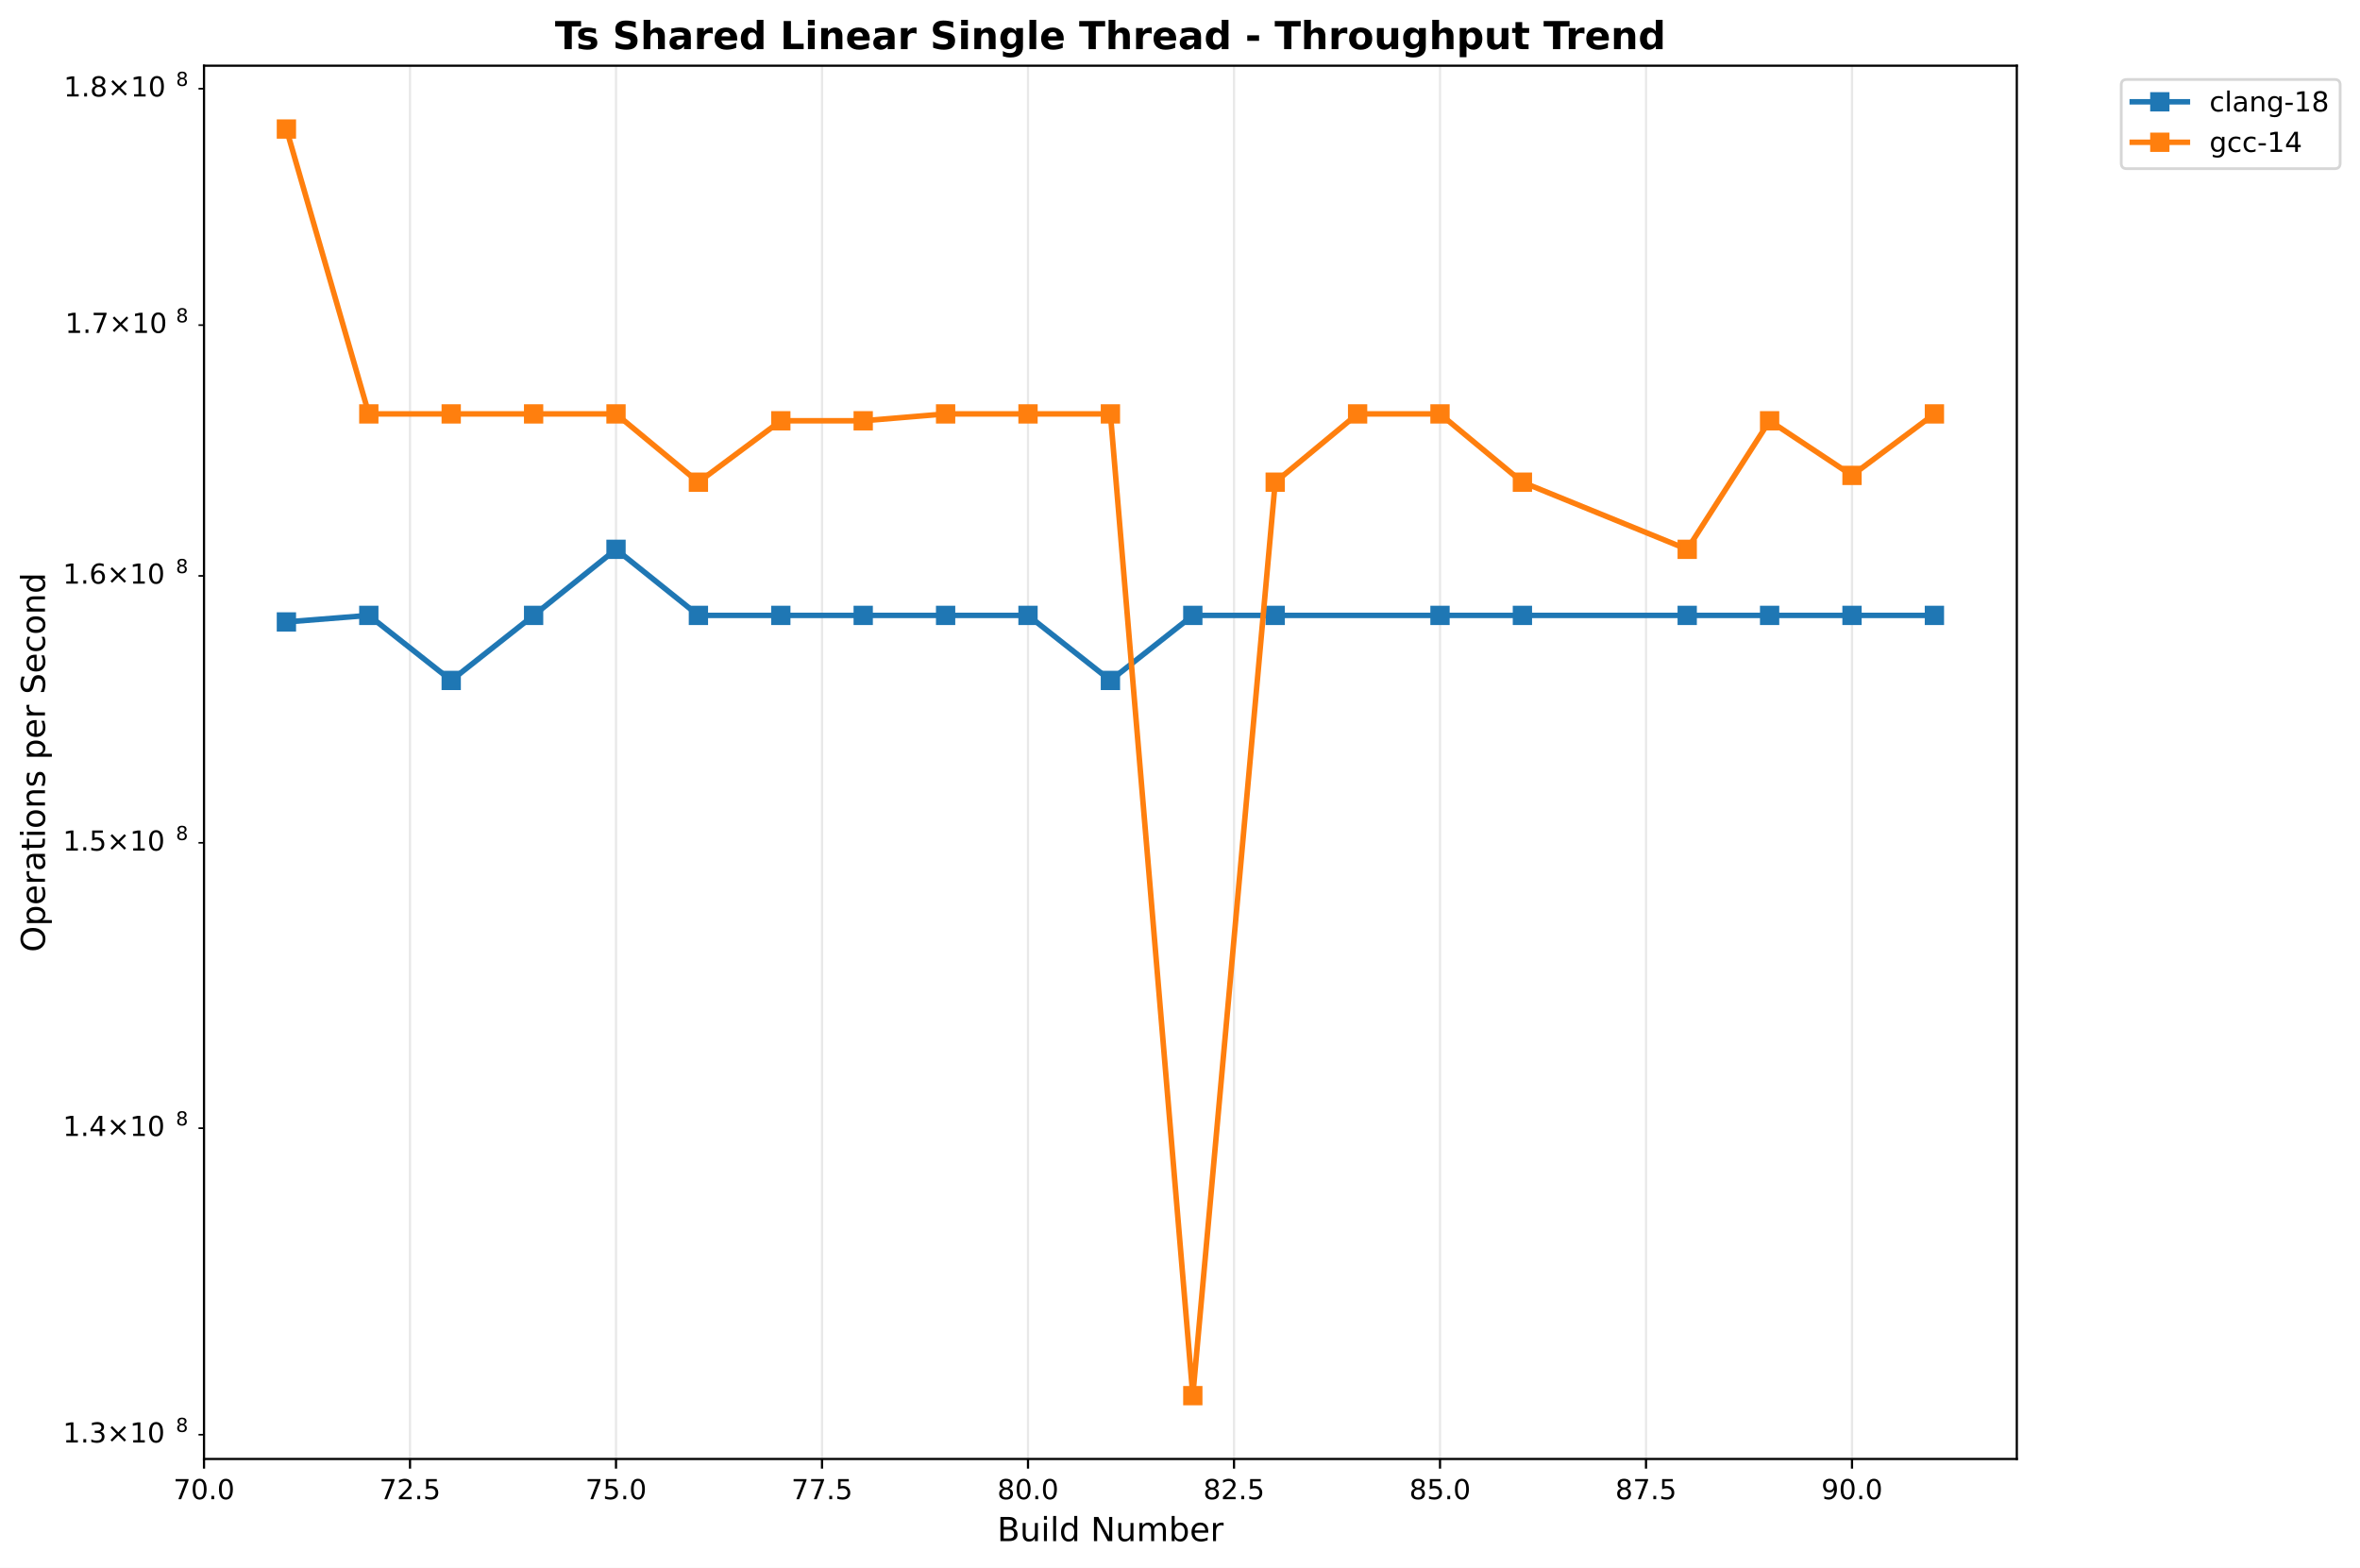
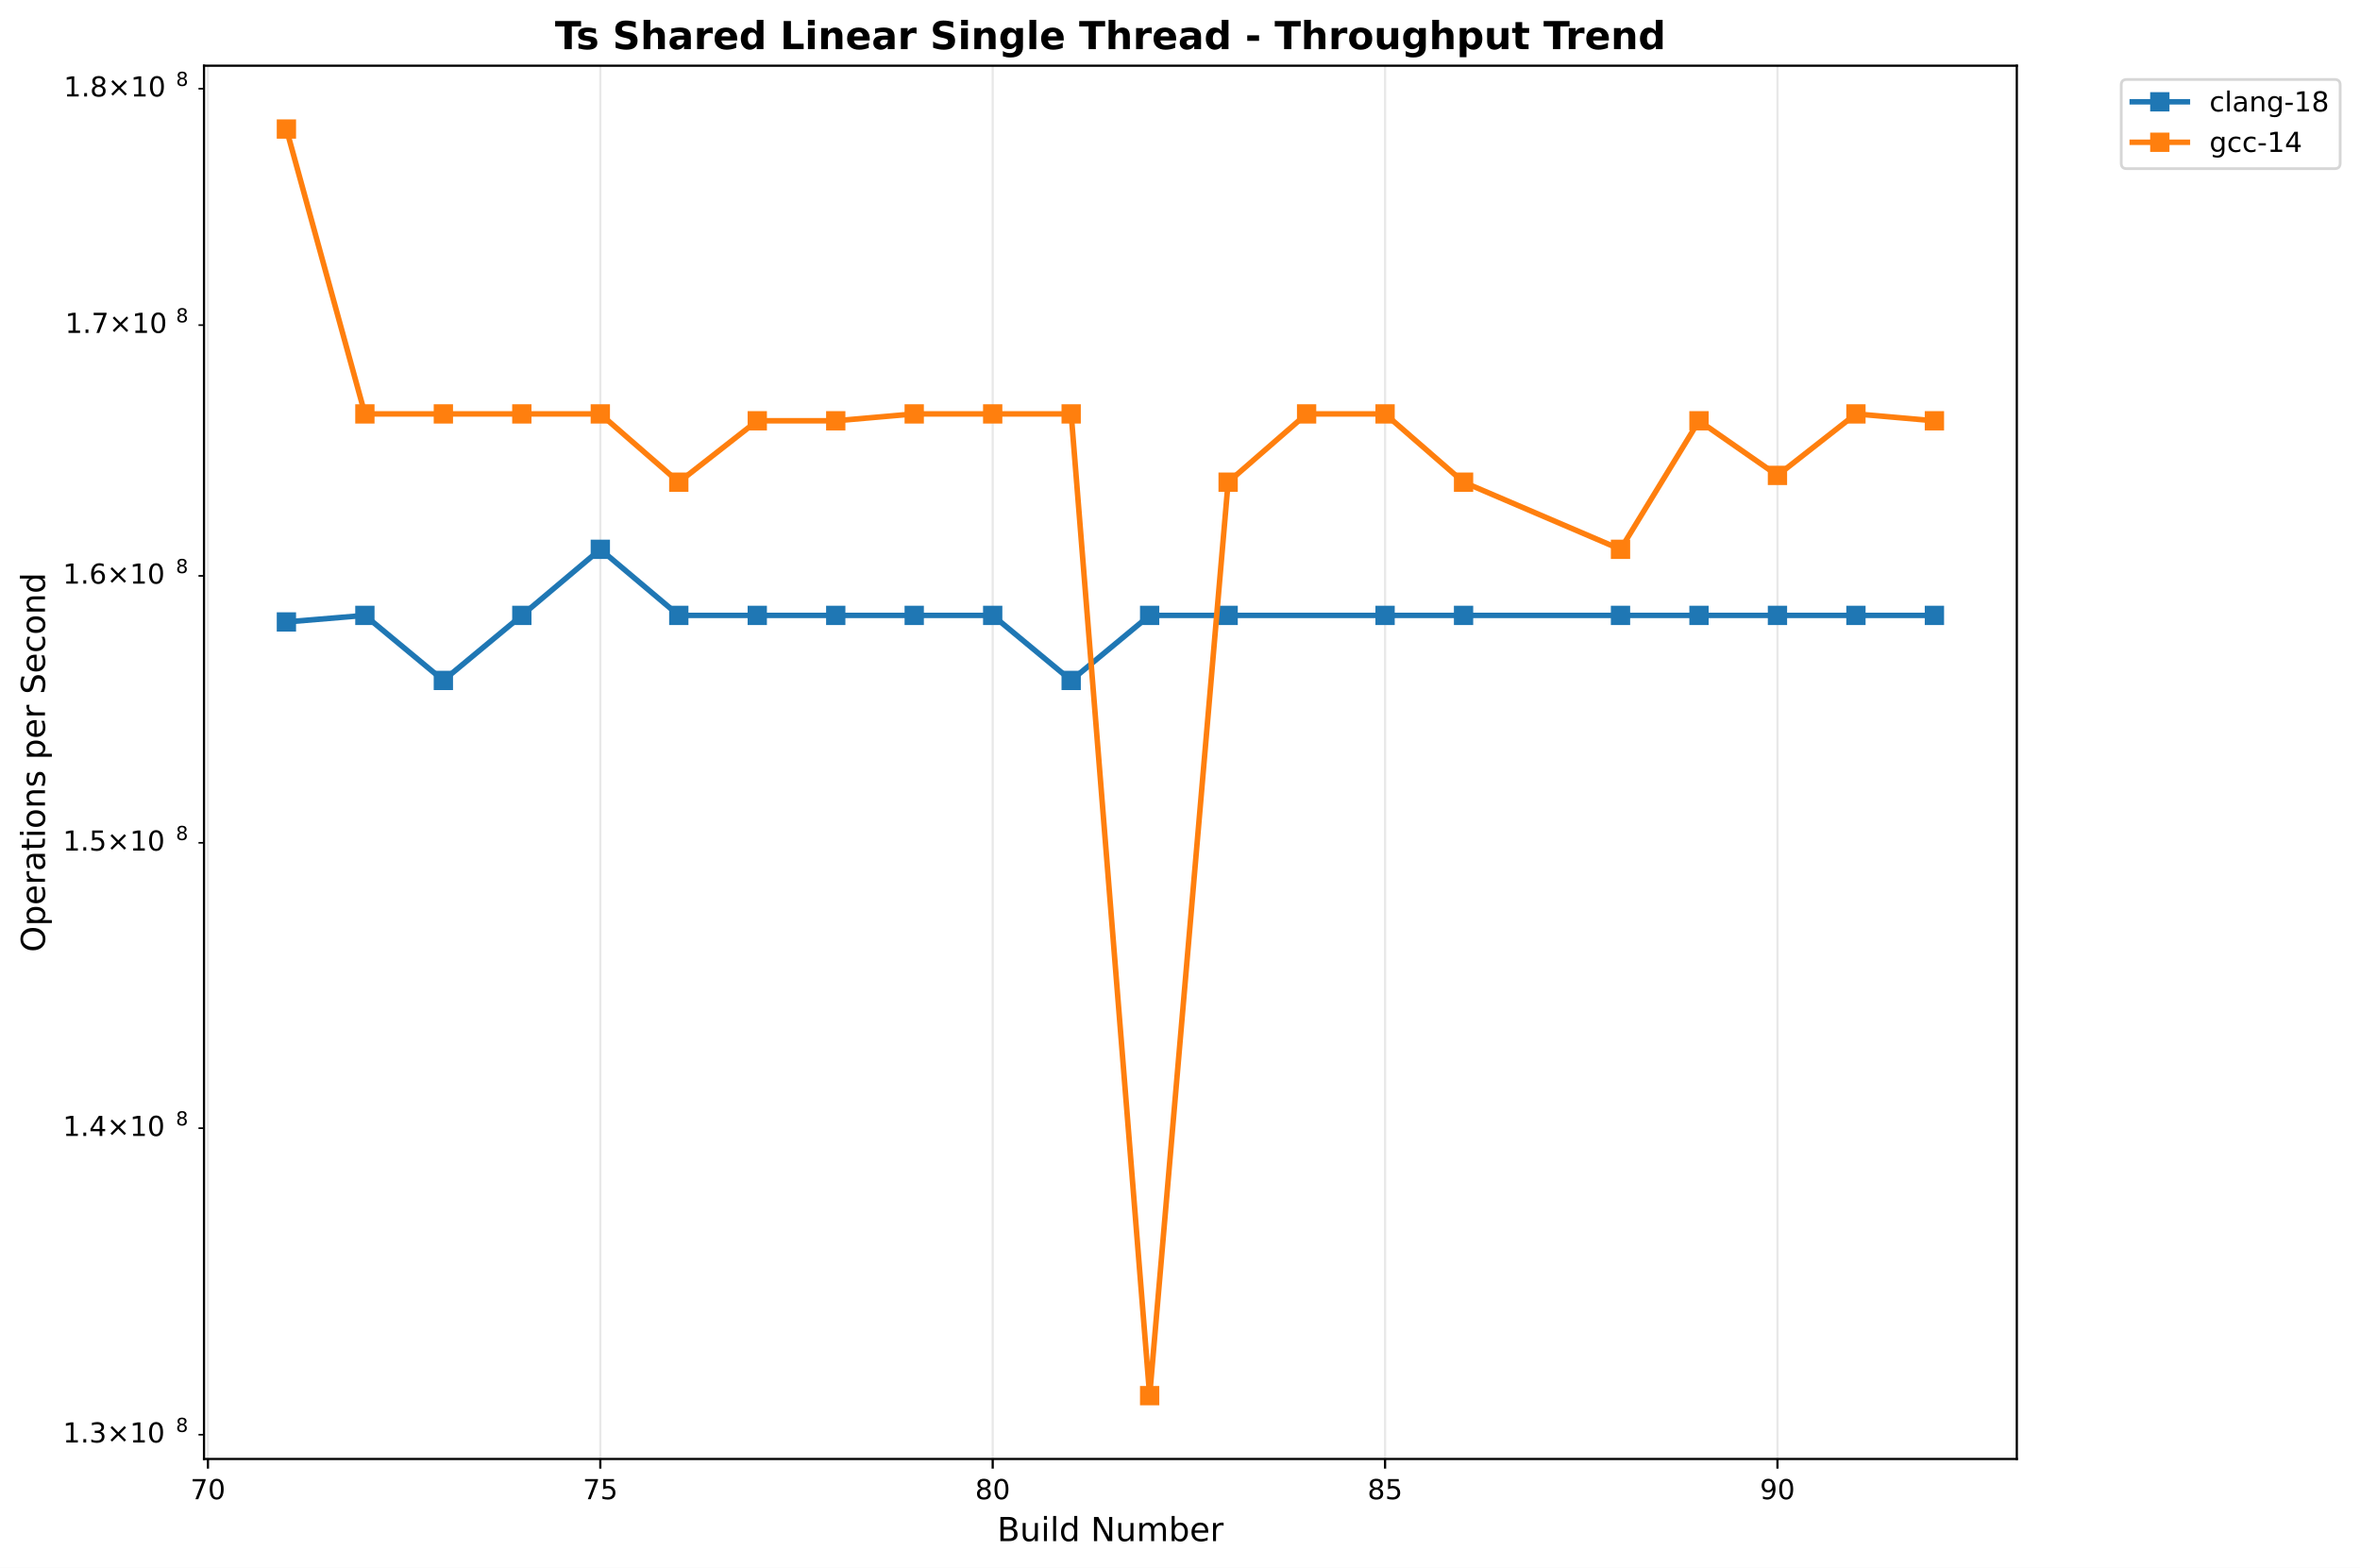
<svg xmlns="http://www.w3.org/2000/svg" xmlns:xlink="http://www.w3.org/1999/xlink" width="856.204pt" height="568.8pt" viewBox="0 0 856.204 568.8" version="1.1">
  <defs>
    <style type="text/css">*{stroke-linejoin: round; stroke-linecap: butt}</style>
  </defs>
  <g id="figure_1">
    <g id="patch_1">
      <path d="M 0 568.8  L 856.204 568.8  L 856.204 0  L 0 0  z " style="fill: #ffffff" />
    </g>
    <g id="axes_1">
      <g id="patch_2">
        <path d="M 74.014 529.308  L 731.697 529.308  L 731.697 23.838  L 74.014 23.838  z " style="fill: #ffffff" />
      </g>
      <g id="matplotlib.axis_1">
        <g id="xtick_1">
          <g id="line2d_1">
-             <path d="M 74.014 529.308  L 74.014 23.838  " clip-path="url(#p0a654cffaf)" style="fill: none; stroke: #b0b0b0; stroke-opacity: 0.3; stroke-width: 0.8; stroke-linecap: square" />
+             <path d="M 75.437 529.308  L 75.437 23.838  " clip-path="url(#p5cc78c692f)" style="fill: none; stroke: #b0b0b0; stroke-opacity: 0.3; stroke-width: 0.8; stroke-linecap: square" />
          </g>
          <g id="line2d_2">
            <defs>
-               <path id="ma9c0b69bf8" d="M 0 0  L 0 3.5  " style="stroke: #000000; stroke-width: 0.8" />
+               <path id="m131405ed44" d="M 0 0  L 0 3.5  " style="stroke: #000000; stroke-width: 0.8" />
            </defs>
            <g>
-               <use xlink:href="#ma9c0b69bf8" x="74.014" y="529.308" style="stroke: #000000; stroke-width: 0.8" />
+               <use xlink:href="#m131405ed44" x="75.437" y="529.308" style="stroke: #000000; stroke-width: 0.8" />
            </g>
          </g>
          <g id="text_1">
-             <text style="font: 10px 'DejaVu Sans', 'Bitstream Vera Sans', 'Computer Modern Sans Serif', 'Lucida Grande', 'Verdana', 'Geneva', 'Lucid', 'Arial', 'Helvetica', 'Avant Garde', sans-serif; text-anchor: middle" x="74.014" y="543.907" transform="rotate(-0 74.01375 543.9066)">70.0</text>
+             <text style="font: 10px 'DejaVu Sans', 'Bitstream Vera Sans', 'Computer Modern Sans Serif', 'Lucida Grande', 'Verdana', 'Geneva', 'Lucid', 'Arial', 'Helvetica', 'Avant Garde', sans-serif; text-anchor: middle" x="75.437" y="543.907" transform="rotate(-0 75.43731 543.9066)">70</text>
          </g>
        </g>
        <g id="xtick_2">
          <g id="line2d_3">
-             <path d="M 148.75 529.308  L 148.75 23.838  " clip-path="url(#p0a654cffaf)" style="fill: none; stroke: #b0b0b0; stroke-opacity: 0.3; stroke-width: 0.8; stroke-linecap: square" />
+             <path d="M 217.793 529.308  L 217.793 23.838  " clip-path="url(#p5cc78c692f)" style="fill: none; stroke: #b0b0b0; stroke-opacity: 0.3; stroke-width: 0.8; stroke-linecap: square" />
          </g>
          <g id="line2d_4">
            <g>
-               <use xlink:href="#ma9c0b69bf8" x="148.75" y="529.308" style="stroke: #000000; stroke-width: 0.8" />
+               <use xlink:href="#m131405ed44" x="217.793" y="529.308" style="stroke: #000000; stroke-width: 0.8" />
            </g>
          </g>
          <g id="text_2">
-             <text style="font: 10px 'DejaVu Sans', 'Bitstream Vera Sans', 'Computer Modern Sans Serif', 'Lucida Grande', 'Verdana', 'Geneva', 'Lucid', 'Arial', 'Helvetica', 'Avant Garde', sans-serif; text-anchor: middle" x="148.75" y="543.907" transform="rotate(-0 148.7504 543.9066)">72.5</text>
+             <text style="font: 10px 'DejaVu Sans', 'Bitstream Vera Sans', 'Computer Modern Sans Serif', 'Lucida Grande', 'Verdana', 'Geneva', 'Lucid', 'Arial', 'Helvetica', 'Avant Garde', sans-serif; text-anchor: middle" x="217.793" y="543.907" transform="rotate(-0 217.7929 543.9066)">75</text>
          </g>
        </g>
        <g id="xtick_3">
          <g id="line2d_5">
-             <path d="M 223.487 529.308  L 223.487 23.838  " clip-path="url(#p0a654cffaf)" style="fill: none; stroke: #b0b0b0; stroke-opacity: 0.3; stroke-width: 0.8; stroke-linecap: square" />
+             <path d="M 360.148 529.308  L 360.148 23.838  " clip-path="url(#p5cc78c692f)" style="fill: none; stroke: #b0b0b0; stroke-opacity: 0.3; stroke-width: 0.8; stroke-linecap: square" />
          </g>
          <g id="line2d_6">
            <g>
-               <use xlink:href="#ma9c0b69bf8" x="223.487" y="529.308" style="stroke: #000000; stroke-width: 0.8" />
+               <use xlink:href="#m131405ed44" x="360.148" y="529.308" style="stroke: #000000; stroke-width: 0.8" />
            </g>
          </g>
          <g id="text_3">
-             <text style="font: 10px 'DejaVu Sans', 'Bitstream Vera Sans', 'Computer Modern Sans Serif', 'Lucida Grande', 'Verdana', 'Geneva', 'Lucid', 'Arial', 'Helvetica', 'Avant Garde', sans-serif; text-anchor: middle" x="223.487" y="543.907" transform="rotate(-0 223.4871 543.9066)">75.0</text>
+             <text style="font: 10px 'DejaVu Sans', 'Bitstream Vera Sans', 'Computer Modern Sans Serif', 'Lucida Grande', 'Verdana', 'Geneva', 'Lucid', 'Arial', 'Helvetica', 'Avant Garde', sans-serif; text-anchor: middle" x="360.148" y="543.907" transform="rotate(-0 360.1485 543.9066)">80</text>
          </g>
        </g>
        <g id="xtick_4">
          <g id="line2d_7">
-             <path d="M 298.224 529.308  L 298.224 23.838  " clip-path="url(#p0a654cffaf)" style="fill: none; stroke: #b0b0b0; stroke-opacity: 0.3; stroke-width: 0.8; stroke-linecap: square" />
+             <path d="M 502.504 529.308  L 502.504 23.838  " clip-path="url(#p5cc78c692f)" style="fill: none; stroke: #b0b0b0; stroke-opacity: 0.3; stroke-width: 0.8; stroke-linecap: square" />
          </g>
          <g id="line2d_8">
            <g>
-               <use xlink:href="#ma9c0b69bf8" x="298.224" y="529.308" style="stroke: #000000; stroke-width: 0.8" />
+               <use xlink:href="#m131405ed44" x="502.504" y="529.308" style="stroke: #000000; stroke-width: 0.8" />
            </g>
          </g>
          <g id="text_4">
-             <text style="font: 10px 'DejaVu Sans', 'Bitstream Vera Sans', 'Computer Modern Sans Serif', 'Lucida Grande', 'Verdana', 'Geneva', 'Lucid', 'Arial', 'Helvetica', 'Avant Garde', sans-serif; text-anchor: middle" x="298.224" y="543.907" transform="rotate(-0 298.2238 543.9066)">77.5</text>
+             <text style="font: 10px 'DejaVu Sans', 'Bitstream Vera Sans', 'Computer Modern Sans Serif', 'Lucida Grande', 'Verdana', 'Geneva', 'Lucid', 'Arial', 'Helvetica', 'Avant Garde', sans-serif; text-anchor: middle" x="502.504" y="543.907" transform="rotate(-0 502.5041 543.9066)">85</text>
          </g>
        </g>
        <g id="xtick_5">
          <g id="line2d_9">
-             <path d="M 372.96 529.308  L 372.96 23.838  " clip-path="url(#p0a654cffaf)" style="fill: none; stroke: #b0b0b0; stroke-opacity: 0.3; stroke-width: 0.8; stroke-linecap: square" />
+             <path d="M 644.86 529.308  L 644.86 23.838  " clip-path="url(#p5cc78c692f)" style="fill: none; stroke: #b0b0b0; stroke-opacity: 0.3; stroke-width: 0.8; stroke-linecap: square" />
          </g>
          <g id="line2d_10">
            <g>
-               <use xlink:href="#ma9c0b69bf8" x="372.96" y="529.308" style="stroke: #000000; stroke-width: 0.8" />
+               <use xlink:href="#m131405ed44" x="644.86" y="529.308" style="stroke: #000000; stroke-width: 0.8" />
            </g>
          </g>
          <g id="text_5">
-             <text style="font: 10px 'DejaVu Sans', 'Bitstream Vera Sans', 'Computer Modern Sans Serif', 'Lucida Grande', 'Verdana', 'Geneva', 'Lucid', 'Arial', 'Helvetica', 'Avant Garde', sans-serif; text-anchor: middle" x="372.96" y="543.907" transform="rotate(-0 372.9605 543.9066)">80.0</text>
-           </g>
-         </g>
-         <g id="xtick_6">
-           <g id="line2d_11">
-             <path d="M 447.697 529.308  L 447.697 23.838  " clip-path="url(#p0a654cffaf)" style="fill: none; stroke: #b0b0b0; stroke-opacity: 0.3; stroke-width: 0.8; stroke-linecap: square" />
-           </g>
-           <g id="line2d_12">
-             <g>
-               <use xlink:href="#ma9c0b69bf8" x="447.697" y="529.308" style="stroke: #000000; stroke-width: 0.8" />
-             </g>
-           </g>
-           <g id="text_6">
-             <text style="font: 10px 'DejaVu Sans', 'Bitstream Vera Sans', 'Computer Modern Sans Serif', 'Lucida Grande', 'Verdana', 'Geneva', 'Lucid', 'Arial', 'Helvetica', 'Avant Garde', sans-serif; text-anchor: middle" x="447.697" y="543.907" transform="rotate(-0 447.6972 543.9066)">82.5</text>
-           </g>
-         </g>
-         <g id="xtick_7">
-           <g id="line2d_13">
-             <path d="M 522.434 529.308  L 522.434 23.838  " clip-path="url(#p0a654cffaf)" style="fill: none; stroke: #b0b0b0; stroke-opacity: 0.3; stroke-width: 0.8; stroke-linecap: square" />
-           </g>
-           <g id="line2d_14">
-             <g>
-               <use xlink:href="#ma9c0b69bf8" x="522.434" y="529.308" style="stroke: #000000; stroke-width: 0.8" />
-             </g>
-           </g>
-           <g id="text_7">
-             <text style="font: 10px 'DejaVu Sans', 'Bitstream Vera Sans', 'Computer Modern Sans Serif', 'Lucida Grande', 'Verdana', 'Geneva', 'Lucid', 'Arial', 'Helvetica', 'Avant Garde', sans-serif; text-anchor: middle" x="522.434" y="543.907" transform="rotate(-0 522.4338 543.9066)">85.0</text>
-           </g>
-         </g>
-         <g id="xtick_8">
-           <g id="line2d_15">
-             <path d="M 597.171 529.308  L 597.171 23.838  " clip-path="url(#p0a654cffaf)" style="fill: none; stroke: #b0b0b0; stroke-opacity: 0.3; stroke-width: 0.8; stroke-linecap: square" />
-           </g>
-           <g id="line2d_16">
-             <g>
-               <use xlink:href="#ma9c0b69bf8" x="597.171" y="529.308" style="stroke: #000000; stroke-width: 0.8" />
-             </g>
-           </g>
-           <g id="text_8">
-             <text style="font: 10px 'DejaVu Sans', 'Bitstream Vera Sans', 'Computer Modern Sans Serif', 'Lucida Grande', 'Verdana', 'Geneva', 'Lucid', 'Arial', 'Helvetica', 'Avant Garde', sans-serif; text-anchor: middle" x="597.171" y="543.907" transform="rotate(-0 597.1705 543.9066)">87.5</text>
-           </g>
-         </g>
-         <g id="xtick_9">
-           <g id="line2d_17">
-             <path d="M 671.907 529.308  L 671.907 23.838  " clip-path="url(#p0a654cffaf)" style="fill: none; stroke: #b0b0b0; stroke-opacity: 0.3; stroke-width: 0.8; stroke-linecap: square" />
-           </g>
-           <g id="line2d_18">
-             <g>
-               <use xlink:href="#ma9c0b69bf8" x="671.907" y="529.308" style="stroke: #000000; stroke-width: 0.8" />
-             </g>
-           </g>
-           <g id="text_9">
-             <text style="font: 10px 'DejaVu Sans', 'Bitstream Vera Sans', 'Computer Modern Sans Serif', 'Lucida Grande', 'Verdana', 'Geneva', 'Lucid', 'Arial', 'Helvetica', 'Avant Garde', sans-serif; text-anchor: middle" x="671.907" y="543.907" transform="rotate(-0 671.9072 543.9066)">90.0</text>
-           </g>
-         </g>
-         <g id="text_10">
+             <text style="font: 10px 'DejaVu Sans', 'Bitstream Vera Sans', 'Computer Modern Sans Serif', 'Lucida Grande', 'Verdana', 'Geneva', 'Lucid', 'Arial', 'Helvetica', 'Avant Garde', sans-serif; text-anchor: middle" x="644.86" y="543.907" transform="rotate(-0 644.8597 543.9066)">90</text>
+           </g>
+         </g>
+         <g id="text_6">
          <text style="font: 12px 'DejaVu Sans', 'Bitstream Vera Sans', 'Computer Modern Sans Serif', 'Lucida Grande', 'Verdana', 'Geneva', 'Lucid', 'Arial', 'Helvetica', 'Avant Garde', sans-serif; text-anchor: middle" x="402.855" y="559.104" transform="rotate(-0 402.8552 559.1044)">Build Number</text>
        </g>
      </g>
      <g id="matplotlib.axis_2">
        <g id="ytick_1">
-           <g id="line2d_19">
+           <g id="line2d_11">
            <defs>
-               <path id="meede166d5c" d="M 0 0  L -2 0  " style="stroke: #000000; stroke-width: 0.6" />
+               <path id="m5ecde2e82f" d="M 0 0  L -2 0  " style="stroke: #000000; stroke-width: 0.6" />
            </defs>
            <g>
-               <use xlink:href="#meede166d5c" x="74.014" y="520.504" style="stroke: #000000; stroke-width: 0.6" />
+               <use xlink:href="#m5ecde2e82f" x="74.014" y="520.504" style="stroke: #000000; stroke-width: 0.6" />
+             </g>
+           </g>
+           <g id="text_7">
+             <g transform="translate(22.81375 524.3037)">
+               <text>
+                 <tspan style="font: 10px 'DejaVu Sans'" x="0 6.362 9.541 17.852 28.179 34.541" y="-0.977">1.3×10</tspan>
+                 <tspan style="font: 7px 'DejaVu Sans'" x="40.999" y="-4.805">8</tspan>
+               </text>
+             </g>
+           </g>
+         </g>
+         <g id="ytick_2">
+           <g id="line2d_12">
+             <g>
+               <use xlink:href="#m5ecde2e82f" x="74.014" y="409.299" style="stroke: #000000; stroke-width: 0.6" />
+             </g>
+           </g>
+           <g id="text_8">
+             <g transform="translate(22.81375 413.0981)">
+               <text>
+                 <tspan style="font: 10px 'DejaVu Sans'" x="0 6.362 9.541 17.852 28.179 34.541" y="-0.977">1.4×10</tspan>
+                 <tspan style="font: 7px 'DejaVu Sans'" x="40.999" y="-4.805">8</tspan>
+               </text>
+             </g>
+           </g>
+         </g>
+         <g id="ytick_3">
+           <g id="line2d_13">
+             <g>
+               <use xlink:href="#m5ecde2e82f" x="74.014" y="305.769" style="stroke: #000000; stroke-width: 0.6" />
+             </g>
+           </g>
+           <g id="text_9">
+             <g transform="translate(22.81375 309.5683)">
+               <text>
+                 <tspan style="font: 10px 'DejaVu Sans'" x="0 6.362 9.541 17.852 28.179 34.541" y="-0.977">1.5×10</tspan>
+                 <tspan style="font: 7px 'DejaVu Sans'" x="40.999" y="-4.805">8</tspan>
+               </text>
+             </g>
+           </g>
+         </g>
+         <g id="ytick_4">
+           <g id="line2d_14">
+             <g>
+               <use xlink:href="#m5ecde2e82f" x="74.014" y="208.923" style="stroke: #000000; stroke-width: 0.6" />
+             </g>
+           </g>
+           <g id="text_10">
+             <g transform="translate(22.81375 212.7226)">
+               <text>
+                 <tspan style="font: 10px 'DejaVu Sans'" x="0 6.362 9.541 17.852 28.179 34.541" y="-0.977">1.6×10</tspan>
+                 <tspan style="font: 7px 'DejaVu Sans'" x="40.999" y="-4.805">8</tspan>
+               </text>
+             </g>
+           </g>
+         </g>
+         <g id="ytick_5">
+           <g id="line2d_15">
+             <g>
+               <use xlink:href="#m5ecde2e82f" x="74.014" y="117.951" style="stroke: #000000; stroke-width: 0.6" />
            </g>
          </g>
          <g id="text_11">
-             <g transform="translate(22.81375 524.3037)">
-               <text>
-                 <tspan style="font: 10px 'DejaVu Sans'" x="0 6.362 9.541 17.852 28.179 34.541" y="-0.977">1.3×10</tspan>
-                 <tspan style="font: 7px 'DejaVu Sans'" x="40.999" y="-4.805">8</tspan>
-               </text>
-             </g>
-           </g>
-         </g>
-         <g id="ytick_2">
-           <g id="line2d_20">
-             <g>
-               <use xlink:href="#meede166d5c" x="74.014" y="409.299" style="stroke: #000000; stroke-width: 0.6" />
-             </g>
-           </g>
-           <g id="text_12">
-             <g transform="translate(22.81375 413.0981)">
-               <text>
-                 <tspan style="font: 10px 'DejaVu Sans'" x="0 6.362 9.541 17.852 28.179 34.541" y="-0.977">1.4×10</tspan>
-                 <tspan style="font: 7px 'DejaVu Sans'" x="40.999" y="-4.805">8</tspan>
-               </text>
-             </g>
-           </g>
-         </g>
-         <g id="ytick_3">
-           <g id="line2d_21">
-             <g>
-               <use xlink:href="#meede166d5c" x="74.014" y="305.769" style="stroke: #000000; stroke-width: 0.6" />
-             </g>
-           </g>
-           <g id="text_13">
-             <g transform="translate(22.81375 309.5683)">
-               <text>
-                 <tspan style="font: 10px 'DejaVu Sans'" x="0 6.362 9.541 17.852 28.179 34.541" y="-0.977">1.5×10</tspan>
-                 <tspan style="font: 7px 'DejaVu Sans'" x="40.999" y="-4.805">8</tspan>
-               </text>
-             </g>
-           </g>
-         </g>
-         <g id="ytick_4">
-           <g id="line2d_22">
-             <g>
-               <use xlink:href="#meede166d5c" x="74.014" y="208.923" style="stroke: #000000; stroke-width: 0.6" />
-             </g>
-           </g>
-           <g id="text_14">
-             <g transform="translate(22.81375 212.7226)">
-               <text>
-                 <tspan style="font: 10px 'DejaVu Sans'" x="0 6.362 9.541 17.852 28.179 34.541" y="-0.977">1.6×10</tspan>
-                 <tspan style="font: 7px 'DejaVu Sans'" x="40.999" y="-4.805">8</tspan>
-               </text>
-             </g>
-           </g>
-         </g>
-         <g id="ytick_5">
-           <g id="line2d_23">
-             <g>
-               <use xlink:href="#meede166d5c" x="74.014" y="117.951" style="stroke: #000000; stroke-width: 0.6" />
-             </g>
-           </g>
-           <g id="text_15">
            <g transform="translate(23.61375 121.75)">
              <text>
                <tspan style="font: 10px 'DejaVu Sans'" x="0 6.362 8.791 17.102 27.429 33.791" y="-0.977">1.7×10</tspan>
                <tspan style="font: 7px 'DejaVu Sans'" x="40.249" y="-4.805">8</tspan>
              </text>
            </g>
          </g>
        </g>
        <g id="ytick_6">
-           <g id="line2d_24">
-             <g>
-               <use xlink:href="#meede166d5c" x="74.014" y="32.18" style="stroke: #000000; stroke-width: 0.6" />
-             </g>
-           </g>
-           <g id="text_16">
+           <g id="line2d_16">
+             <g>
+               <use xlink:href="#m5ecde2e82f" x="74.014" y="32.18" style="stroke: #000000; stroke-width: 0.6" />
+             </g>
+           </g>
+           <g id="text_12">
            <g transform="translate(23.11375 35.97879)">
              <text>
                <tspan style="font: 10px 'DejaVu Sans'" x="0 6.362 9.291 17.602 27.929 34.291" y="-0.977">1.8×10</tspan>
                <tspan style="font: 7px 'DejaVu Sans'" x="40.749" y="-4.805">8</tspan>
              </text>
            </g>
          </g>
        </g>
-         <g id="text_17">
+         <g id="text_13">
          <text style="font: 12px 'DejaVu Sans', 'Bitstream Vera Sans', 'Computer Modern Sans Serif', 'Lucida Grande', 'Verdana', 'Geneva', 'Lucid', 'Arial', 'Helvetica', 'Avant Garde', sans-serif; text-anchor: middle" x="16.318" y="276.573" transform="rotate(-90 16.31812 276.573)">Operations per Second</text>
        </g>
      </g>
-       <g id="line2d_25">
-         <path d="M 103.908 225.637  L 133.803 223.26  L 163.698 246.855  L 193.592 223.26  L 223.487 199.289  L 253.382 223.26  L 283.276 223.26  L 313.171 223.26  L 343.066 223.26  L 372.96 223.26  L 402.855 246.855  L 432.75 223.26  L 462.645 223.26  L 522.434 223.26  L 552.329 223.26  L 612.118 223.26  L 642.013 223.26  L 671.907 223.26  L 701.802 223.26  " clip-path="url(#p0a654cffaf)" style="fill: none; stroke: #1f77b4; stroke-width: 2; stroke-linecap: square" />
+       <g id="line2d_17">
+         <path d="M 103.908 225.637  L 132.38 223.26  L 160.851 246.855  L 189.322 223.26  L 217.793 199.289  L 246.264 223.26  L 274.735 223.26  L 303.206 223.26  L 331.677 223.26  L 360.148 223.26  L 388.62 246.855  L 417.091 223.26  L 445.562 223.26  L 502.504 223.26  L 530.975 223.26  L 587.917 223.26  L 616.389 223.26  L 644.86 223.26  L 673.331 223.26  L 701.802 223.26  " clip-path="url(#p5cc78c692f)" style="fill: none; stroke: #1f77b4; stroke-width: 2; stroke-linecap: square" />
        <defs>
-           <path id="m9579223615" d="M -3 3  L 3 3  L 3 -3  L -3 -3  z " style="stroke: #1f77b4; stroke-linejoin: miter" />
+           <path id="mf80347d499" d="M -3 3  L 3 3  L 3 -3  L -3 -3  z " style="stroke: #1f77b4; stroke-linejoin: miter" />
        </defs>
-         <g clip-path="url(#p0a654cffaf)">
-           <use xlink:href="#m9579223615" x="103.908" y="225.637" style="fill: #1f77b4; stroke: #1f77b4; stroke-linejoin: miter" />
-           <use xlink:href="#m9579223615" x="133.803" y="223.26" style="fill: #1f77b4; stroke: #1f77b4; stroke-linejoin: miter" />
-           <use xlink:href="#m9579223615" x="163.698" y="246.855" style="fill: #1f77b4; stroke: #1f77b4; stroke-linejoin: miter" />
-           <use xlink:href="#m9579223615" x="193.592" y="223.26" style="fill: #1f77b4; stroke: #1f77b4; stroke-linejoin: miter" />
-           <use xlink:href="#m9579223615" x="223.487" y="199.289" style="fill: #1f77b4; stroke: #1f77b4; stroke-linejoin: miter" />
-           <use xlink:href="#m9579223615" x="253.382" y="223.26" style="fill: #1f77b4; stroke: #1f77b4; stroke-linejoin: miter" />
-           <use xlink:href="#m9579223615" x="283.276" y="223.26" style="fill: #1f77b4; stroke: #1f77b4; stroke-linejoin: miter" />
-           <use xlink:href="#m9579223615" x="313.171" y="223.26" style="fill: #1f77b4; stroke: #1f77b4; stroke-linejoin: miter" />
-           <use xlink:href="#m9579223615" x="343.066" y="223.26" style="fill: #1f77b4; stroke: #1f77b4; stroke-linejoin: miter" />
-           <use xlink:href="#m9579223615" x="372.96" y="223.26" style="fill: #1f77b4; stroke: #1f77b4; stroke-linejoin: miter" />
-           <use xlink:href="#m9579223615" x="402.855" y="246.855" style="fill: #1f77b4; stroke: #1f77b4; stroke-linejoin: miter" />
-           <use xlink:href="#m9579223615" x="432.75" y="223.26" style="fill: #1f77b4; stroke: #1f77b4; stroke-linejoin: miter" />
-           <use xlink:href="#m9579223615" x="462.645" y="223.26" style="fill: #1f77b4; stroke: #1f77b4; stroke-linejoin: miter" />
-           <use xlink:href="#m9579223615" x="522.434" y="223.26" style="fill: #1f77b4; stroke: #1f77b4; stroke-linejoin: miter" />
-           <use xlink:href="#m9579223615" x="552.329" y="223.26" style="fill: #1f77b4; stroke: #1f77b4; stroke-linejoin: miter" />
-           <use xlink:href="#m9579223615" x="612.118" y="223.26" style="fill: #1f77b4; stroke: #1f77b4; stroke-linejoin: miter" />
-           <use xlink:href="#m9579223615" x="642.013" y="223.26" style="fill: #1f77b4; stroke: #1f77b4; stroke-linejoin: miter" />
-           <use xlink:href="#m9579223615" x="671.907" y="223.26" style="fill: #1f77b4; stroke: #1f77b4; stroke-linejoin: miter" />
-           <use xlink:href="#m9579223615" x="701.802" y="223.26" style="fill: #1f77b4; stroke: #1f77b4; stroke-linejoin: miter" />
-         </g>
-       </g>
-       <g id="line2d_26">
-         <path d="M 103.908 46.814  L 133.803 150.165  L 163.698 150.165  L 193.592 150.165  L 223.487 150.165  L 253.382 174.928  L 283.276 152.66  L 313.171 152.66  L 343.066 150.165  L 372.96 150.165  L 402.855 150.165  L 432.75 506.332  L 462.645 174.928  L 492.539 150.165  L 522.434 150.165  L 552.329 174.928  L 612.118 199.289  L 642.013 152.66  L 671.907 172.47  L 701.802 150.165  " clip-path="url(#p0a654cffaf)" style="fill: none; stroke: #ff7f0e; stroke-width: 2; stroke-linecap: square" />
+         <g clip-path="url(#p5cc78c692f)">
+           <use xlink:href="#mf80347d499" x="103.908" y="225.637" style="fill: #1f77b4; stroke: #1f77b4; stroke-linejoin: miter" />
+           <use xlink:href="#mf80347d499" x="132.38" y="223.26" style="fill: #1f77b4; stroke: #1f77b4; stroke-linejoin: miter" />
+           <use xlink:href="#mf80347d499" x="160.851" y="246.855" style="fill: #1f77b4; stroke: #1f77b4; stroke-linejoin: miter" />
+           <use xlink:href="#mf80347d499" x="189.322" y="223.26" style="fill: #1f77b4; stroke: #1f77b4; stroke-linejoin: miter" />
+           <use xlink:href="#mf80347d499" x="217.793" y="199.289" style="fill: #1f77b4; stroke: #1f77b4; stroke-linejoin: miter" />
+           <use xlink:href="#mf80347d499" x="246.264" y="223.26" style="fill: #1f77b4; stroke: #1f77b4; stroke-linejoin: miter" />
+           <use xlink:href="#mf80347d499" x="274.735" y="223.26" style="fill: #1f77b4; stroke: #1f77b4; stroke-linejoin: miter" />
+           <use xlink:href="#mf80347d499" x="303.206" y="223.26" style="fill: #1f77b4; stroke: #1f77b4; stroke-linejoin: miter" />
+           <use xlink:href="#mf80347d499" x="331.677" y="223.26" style="fill: #1f77b4; stroke: #1f77b4; stroke-linejoin: miter" />
+           <use xlink:href="#mf80347d499" x="360.148" y="223.26" style="fill: #1f77b4; stroke: #1f77b4; stroke-linejoin: miter" />
+           <use xlink:href="#mf80347d499" x="388.62" y="246.855" style="fill: #1f77b4; stroke: #1f77b4; stroke-linejoin: miter" />
+           <use xlink:href="#mf80347d499" x="417.091" y="223.26" style="fill: #1f77b4; stroke: #1f77b4; stroke-linejoin: miter" />
+           <use xlink:href="#mf80347d499" x="445.562" y="223.26" style="fill: #1f77b4; stroke: #1f77b4; stroke-linejoin: miter" />
+           <use xlink:href="#mf80347d499" x="502.504" y="223.26" style="fill: #1f77b4; stroke: #1f77b4; stroke-linejoin: miter" />
+           <use xlink:href="#mf80347d499" x="530.975" y="223.26" style="fill: #1f77b4; stroke: #1f77b4; stroke-linejoin: miter" />
+           <use xlink:href="#mf80347d499" x="587.917" y="223.26" style="fill: #1f77b4; stroke: #1f77b4; stroke-linejoin: miter" />
+           <use xlink:href="#mf80347d499" x="616.389" y="223.26" style="fill: #1f77b4; stroke: #1f77b4; stroke-linejoin: miter" />
+           <use xlink:href="#mf80347d499" x="644.86" y="223.26" style="fill: #1f77b4; stroke: #1f77b4; stroke-linejoin: miter" />
+           <use xlink:href="#mf80347d499" x="673.331" y="223.26" style="fill: #1f77b4; stroke: #1f77b4; stroke-linejoin: miter" />
+           <use xlink:href="#mf80347d499" x="701.802" y="223.26" style="fill: #1f77b4; stroke: #1f77b4; stroke-linejoin: miter" />
+         </g>
+       </g>
+       <g id="line2d_18">
+         <path d="M 103.908 46.814  L 132.38 150.165  L 160.851 150.165  L 189.322 150.165  L 217.793 150.165  L 246.264 174.928  L 274.735 152.66  L 303.206 152.66  L 331.677 150.165  L 360.148 150.165  L 388.62 150.165  L 417.091 506.332  L 445.562 174.928  L 474.033 150.165  L 502.504 150.165  L 530.975 174.928  L 587.917 199.289  L 616.389 152.66  L 644.86 172.47  L 673.331 150.165  L 701.802 152.66  " clip-path="url(#p5cc78c692f)" style="fill: none; stroke: #ff7f0e; stroke-width: 2; stroke-linecap: square" />
        <defs>
-           <path id="m82b872ed10" d="M -3 3  L 3 3  L 3 -3  L -3 -3  z " style="stroke: #ff7f0e; stroke-linejoin: miter" />
+           <path id="mc21f3e6641" d="M -3 3  L 3 3  L 3 -3  L -3 -3  z " style="stroke: #ff7f0e; stroke-linejoin: miter" />
        </defs>
-         <g clip-path="url(#p0a654cffaf)">
-           <use xlink:href="#m82b872ed10" x="103.908" y="46.814" style="fill: #ff7f0e; stroke: #ff7f0e; stroke-linejoin: miter" />
-           <use xlink:href="#m82b872ed10" x="133.803" y="150.165" style="fill: #ff7f0e; stroke: #ff7f0e; stroke-linejoin: miter" />
-           <use xlink:href="#m82b872ed10" x="163.698" y="150.165" style="fill: #ff7f0e; stroke: #ff7f0e; stroke-linejoin: miter" />
-           <use xlink:href="#m82b872ed10" x="193.592" y="150.165" style="fill: #ff7f0e; stroke: #ff7f0e; stroke-linejoin: miter" />
-           <use xlink:href="#m82b872ed10" x="223.487" y="150.165" style="fill: #ff7f0e; stroke: #ff7f0e; stroke-linejoin: miter" />
-           <use xlink:href="#m82b872ed10" x="253.382" y="174.928" style="fill: #ff7f0e; stroke: #ff7f0e; stroke-linejoin: miter" />
-           <use xlink:href="#m82b872ed10" x="283.276" y="152.66" style="fill: #ff7f0e; stroke: #ff7f0e; stroke-linejoin: miter" />
-           <use xlink:href="#m82b872ed10" x="313.171" y="152.66" style="fill: #ff7f0e; stroke: #ff7f0e; stroke-linejoin: miter" />
-           <use xlink:href="#m82b872ed10" x="343.066" y="150.165" style="fill: #ff7f0e; stroke: #ff7f0e; stroke-linejoin: miter" />
-           <use xlink:href="#m82b872ed10" x="372.96" y="150.165" style="fill: #ff7f0e; stroke: #ff7f0e; stroke-linejoin: miter" />
-           <use xlink:href="#m82b872ed10" x="402.855" y="150.165" style="fill: #ff7f0e; stroke: #ff7f0e; stroke-linejoin: miter" />
-           <use xlink:href="#m82b872ed10" x="432.75" y="506.332" style="fill: #ff7f0e; stroke: #ff7f0e; stroke-linejoin: miter" />
-           <use xlink:href="#m82b872ed10" x="462.645" y="174.928" style="fill: #ff7f0e; stroke: #ff7f0e; stroke-linejoin: miter" />
-           <use xlink:href="#m82b872ed10" x="492.539" y="150.165" style="fill: #ff7f0e; stroke: #ff7f0e; stroke-linejoin: miter" />
-           <use xlink:href="#m82b872ed10" x="522.434" y="150.165" style="fill: #ff7f0e; stroke: #ff7f0e; stroke-linejoin: miter" />
-           <use xlink:href="#m82b872ed10" x="552.329" y="174.928" style="fill: #ff7f0e; stroke: #ff7f0e; stroke-linejoin: miter" />
-           <use xlink:href="#m82b872ed10" x="612.118" y="199.289" style="fill: #ff7f0e; stroke: #ff7f0e; stroke-linejoin: miter" />
-           <use xlink:href="#m82b872ed10" x="642.013" y="152.66" style="fill: #ff7f0e; stroke: #ff7f0e; stroke-linejoin: miter" />
-           <use xlink:href="#m82b872ed10" x="671.907" y="172.47" style="fill: #ff7f0e; stroke: #ff7f0e; stroke-linejoin: miter" />
-           <use xlink:href="#m82b872ed10" x="701.802" y="150.165" style="fill: #ff7f0e; stroke: #ff7f0e; stroke-linejoin: miter" />
+         <g clip-path="url(#p5cc78c692f)">
+           <use xlink:href="#mc21f3e6641" x="103.908" y="46.814" style="fill: #ff7f0e; stroke: #ff7f0e; stroke-linejoin: miter" />
+           <use xlink:href="#mc21f3e6641" x="132.38" y="150.165" style="fill: #ff7f0e; stroke: #ff7f0e; stroke-linejoin: miter" />
+           <use xlink:href="#mc21f3e6641" x="160.851" y="150.165" style="fill: #ff7f0e; stroke: #ff7f0e; stroke-linejoin: miter" />
+           <use xlink:href="#mc21f3e6641" x="189.322" y="150.165" style="fill: #ff7f0e; stroke: #ff7f0e; stroke-linejoin: miter" />
+           <use xlink:href="#mc21f3e6641" x="217.793" y="150.165" style="fill: #ff7f0e; stroke: #ff7f0e; stroke-linejoin: miter" />
+           <use xlink:href="#mc21f3e6641" x="246.264" y="174.928" style="fill: #ff7f0e; stroke: #ff7f0e; stroke-linejoin: miter" />
+           <use xlink:href="#mc21f3e6641" x="274.735" y="152.66" style="fill: #ff7f0e; stroke: #ff7f0e; stroke-linejoin: miter" />
+           <use xlink:href="#mc21f3e6641" x="303.206" y="152.66" style="fill: #ff7f0e; stroke: #ff7f0e; stroke-linejoin: miter" />
+           <use xlink:href="#mc21f3e6641" x="331.677" y="150.165" style="fill: #ff7f0e; stroke: #ff7f0e; stroke-linejoin: miter" />
+           <use xlink:href="#mc21f3e6641" x="360.148" y="150.165" style="fill: #ff7f0e; stroke: #ff7f0e; stroke-linejoin: miter" />
+           <use xlink:href="#mc21f3e6641" x="388.62" y="150.165" style="fill: #ff7f0e; stroke: #ff7f0e; stroke-linejoin: miter" />
+           <use xlink:href="#mc21f3e6641" x="417.091" y="506.332" style="fill: #ff7f0e; stroke: #ff7f0e; stroke-linejoin: miter" />
+           <use xlink:href="#mc21f3e6641" x="445.562" y="174.928" style="fill: #ff7f0e; stroke: #ff7f0e; stroke-linejoin: miter" />
+           <use xlink:href="#mc21f3e6641" x="474.033" y="150.165" style="fill: #ff7f0e; stroke: #ff7f0e; stroke-linejoin: miter" />
+           <use xlink:href="#mc21f3e6641" x="502.504" y="150.165" style="fill: #ff7f0e; stroke: #ff7f0e; stroke-linejoin: miter" />
+           <use xlink:href="#mc21f3e6641" x="530.975" y="174.928" style="fill: #ff7f0e; stroke: #ff7f0e; stroke-linejoin: miter" />
+           <use xlink:href="#mc21f3e6641" x="587.917" y="199.289" style="fill: #ff7f0e; stroke: #ff7f0e; stroke-linejoin: miter" />
+           <use xlink:href="#mc21f3e6641" x="616.389" y="152.66" style="fill: #ff7f0e; stroke: #ff7f0e; stroke-linejoin: miter" />
+           <use xlink:href="#mc21f3e6641" x="644.86" y="172.47" style="fill: #ff7f0e; stroke: #ff7f0e; stroke-linejoin: miter" />
+           <use xlink:href="#mc21f3e6641" x="673.331" y="150.165" style="fill: #ff7f0e; stroke: #ff7f0e; stroke-linejoin: miter" />
+           <use xlink:href="#mc21f3e6641" x="701.802" y="152.66" style="fill: #ff7f0e; stroke: #ff7f0e; stroke-linejoin: miter" />
        </g>
      </g>
      <g id="patch_3">
        <path d="M 74.014 529.308  L 74.014 23.838  " style="fill: none; stroke: #000000; stroke-width: 0.8; stroke-linejoin: miter; stroke-linecap: square" />
      </g>
      <g id="patch_4">
        <path d="M 731.697 529.308  L 731.697 23.838  " style="fill: none; stroke: #000000; stroke-width: 0.8; stroke-linejoin: miter; stroke-linecap: square" />
      </g>
      <g id="patch_5">
        <path d="M 74.014 529.308  L 731.697 529.308  " style="fill: none; stroke: #000000; stroke-width: 0.8; stroke-linejoin: miter; stroke-linecap: square" />
      </g>
      <g id="patch_6">
        <path d="M 74.014 23.838  L 731.697 23.838  " style="fill: none; stroke: #000000; stroke-width: 0.8; stroke-linejoin: miter; stroke-linecap: square" />
      </g>
-       <g id="text_18">
+       <g id="text_14">
        <text style="font: 700 14px 'DejaVu Sans', 'Bitstream Vera Sans', 'Computer Modern Sans Serif', 'Lucida Grande', 'Verdana', 'Geneva', 'Lucid', 'Arial', 'Helvetica', 'Avant Garde', sans-serif; text-anchor: middle" x="402.855" y="17.838" transform="rotate(-0 402.8552 17.83781)">Ts Shared Linear Single Thread - Throughput Trend</text>
      </g>
      <g id="legend_1">
        <g id="patch_7">
          <path d="M 771.581 61.194  L 847.004 61.194  Q 849.004 61.194 849.004 59.194  L 849.004 30.838  Q 849.004 28.838 847.004 28.838  L 771.581 28.838  Q 769.581 28.838 769.581 30.838  L 769.581 59.194  Q 769.581 61.194 771.581 61.194  z " style="fill: #ffffff; opacity: 0.8; stroke: #cccccc; stroke-linejoin: miter" />
        </g>
-         <g id="line2d_27">
+         <g id="line2d_19">
          <path d="M 773.581 36.936  L 783.581 36.936  L 793.581 36.936  " style="fill: none; stroke: #1f77b4; stroke-width: 2; stroke-linecap: square" />
          <g>
-             <use xlink:href="#m9579223615" x="783.581" y="36.936" style="fill: #1f77b4; stroke: #1f77b4; stroke-linejoin: miter" />
-           </g>
-         </g>
-         <g id="text_19">
+             <use xlink:href="#mf80347d499" x="783.581" y="36.936" style="fill: #1f77b4; stroke: #1f77b4; stroke-linejoin: miter" />
+           </g>
+         </g>
+         <g id="text_15">
          <text style="font: 10px 'DejaVu Sans', 'Bitstream Vera Sans', 'Computer Modern Sans Serif', 'Lucida Grande', 'Verdana', 'Geneva', 'Lucid', 'Arial', 'Helvetica', 'Avant Garde', sans-serif; text-anchor: start" x="801.581" y="40.436" transform="rotate(-0 801.5807 40.43625)">clang-18</text>
        </g>
-         <g id="line2d_28">
+         <g id="line2d_20">
          <path d="M 773.581 51.614  L 783.581 51.614  L 793.581 51.614  " style="fill: none; stroke: #ff7f0e; stroke-width: 2; stroke-linecap: square" />
          <g>
-             <use xlink:href="#m82b872ed10" x="783.581" y="51.614" style="fill: #ff7f0e; stroke: #ff7f0e; stroke-linejoin: miter" />
-           </g>
-         </g>
-         <g id="text_20">
+             <use xlink:href="#mc21f3e6641" x="783.581" y="51.614" style="fill: #ff7f0e; stroke: #ff7f0e; stroke-linejoin: miter" />
+           </g>
+         </g>
+         <g id="text_16">
          <text style="font: 10px 'DejaVu Sans', 'Bitstream Vera Sans', 'Computer Modern Sans Serif', 'Lucida Grande', 'Verdana', 'Geneva', 'Lucid', 'Arial', 'Helvetica', 'Avant Garde', sans-serif; text-anchor: start" x="801.581" y="55.114" transform="rotate(-0 801.5807 55.11438)">gcc-14</text>
        </g>
      </g>
    </g>
  </g>
  <defs>
-     <clipPath id="p0a654cffaf">
+     <clipPath id="p5cc78c692f">
      <rect x="74.014" y="23.838" width="657.683" height="505.47" />
    </clipPath>
  </defs>
</svg>
